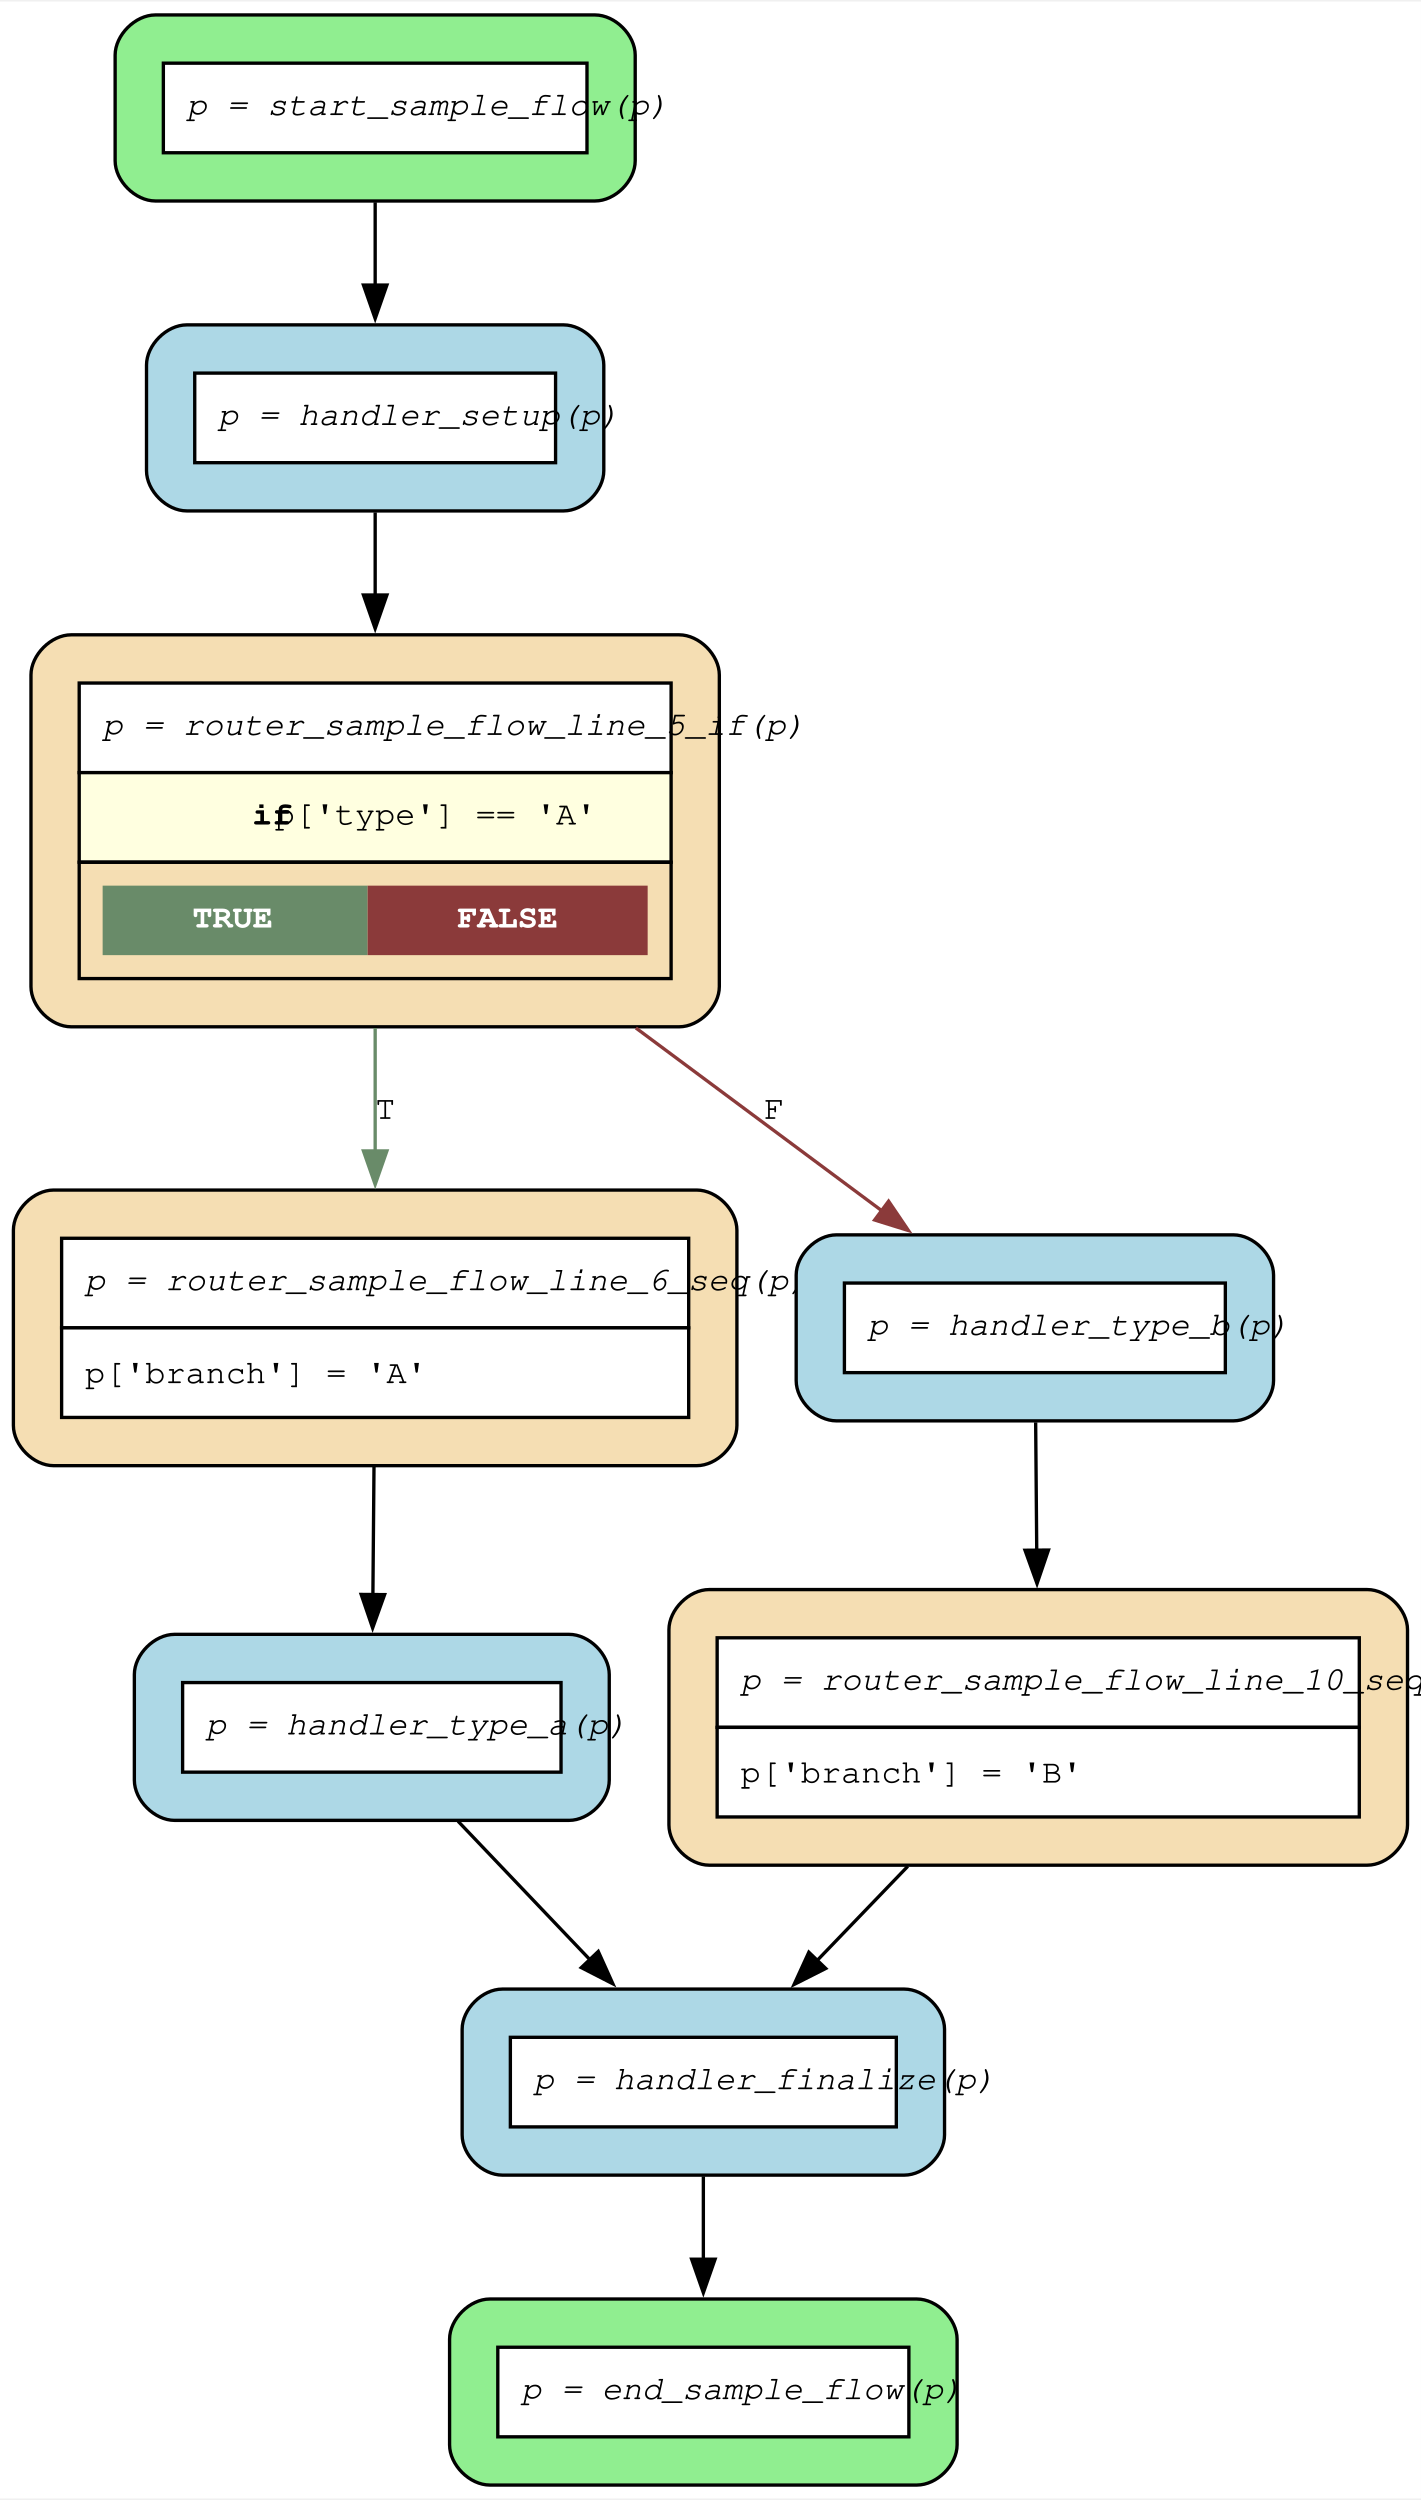
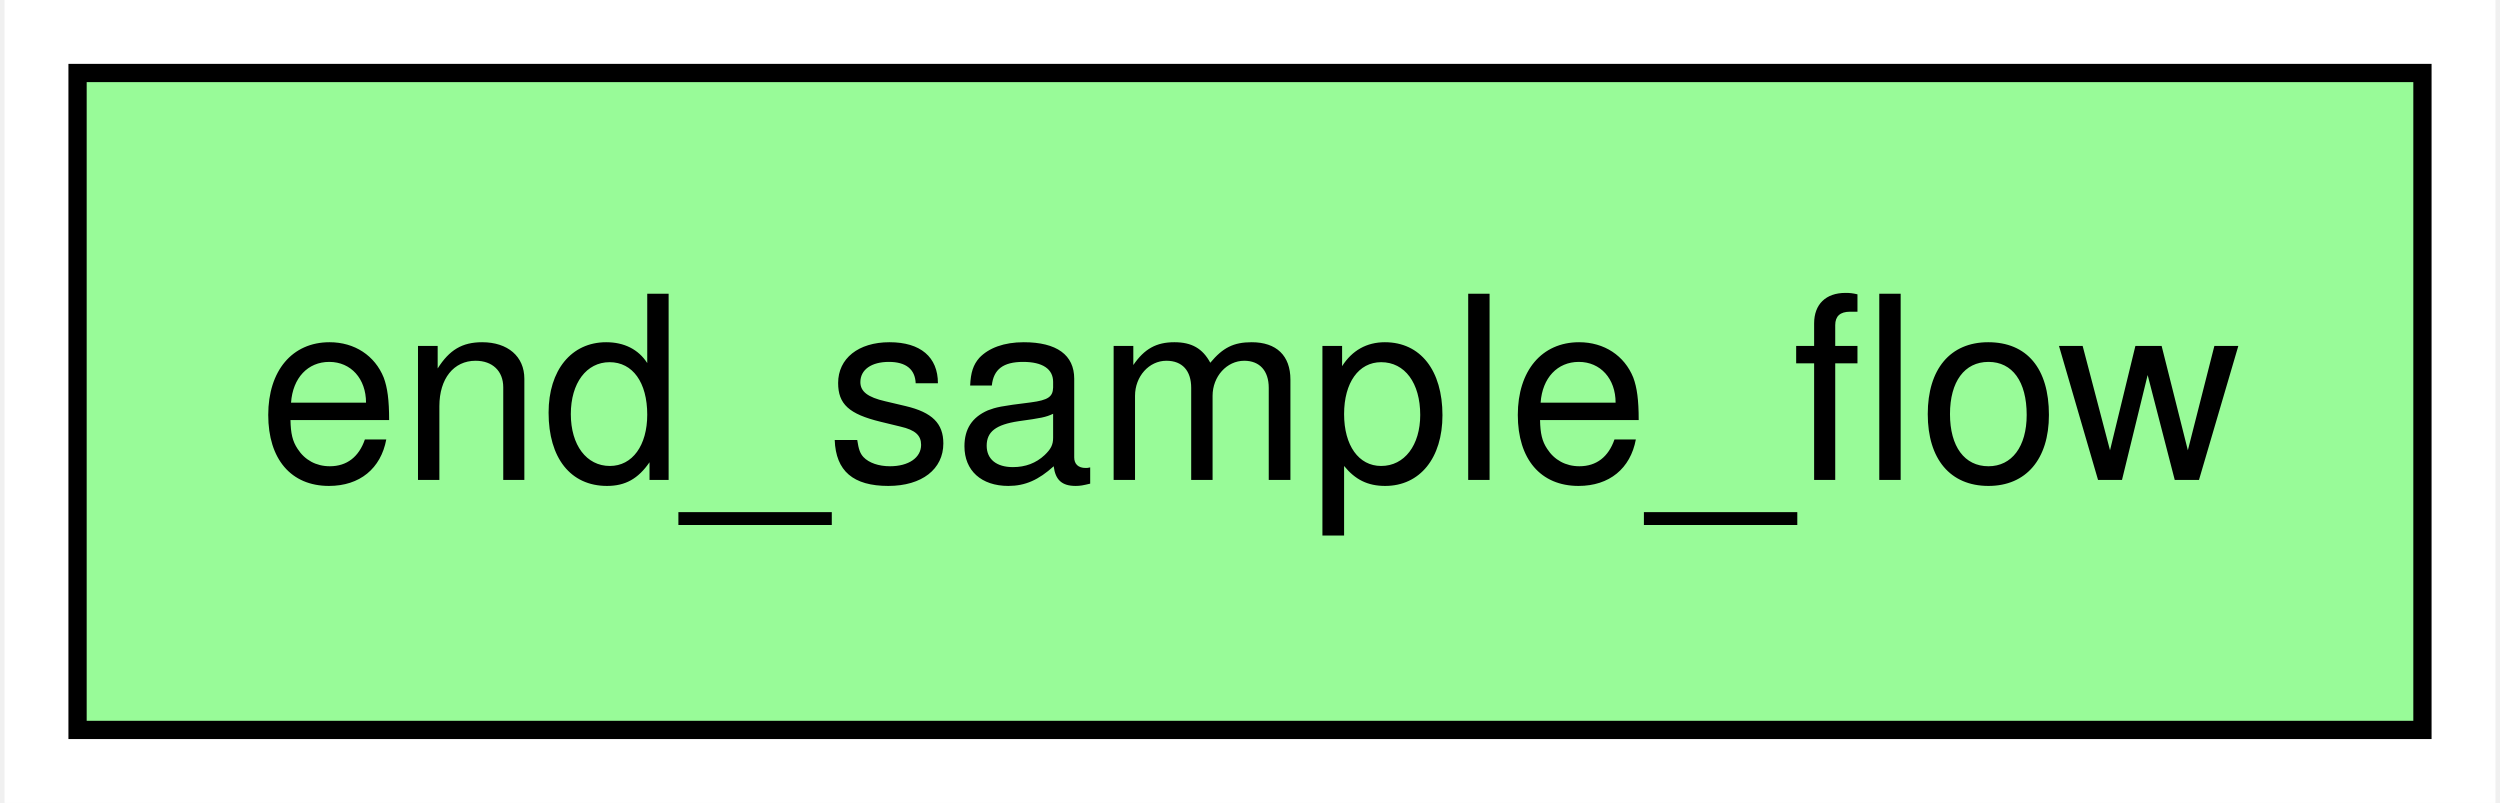
- <svg xmlns="http://www.w3.org/2000/svg" width="424pt" height="746pt" viewBox="0.00 0.00 424.30 745.60">
-   <g id="graph0" class="graph" transform="scale(1 1) rotate(0) translate(4 741.6)">
-     <polygon fill="white" stroke="none" points="-4,4 -4,-741.6 420.3,-741.6 420.3,4 -4,4" />
+ <svg xmlns="http://www.w3.org/2000/svg" width="137pt" height="44pt" viewBox="0.00 0.00 136.50 44.00">
+   <g id="graph0" class="graph" transform="scale(1 1) rotate(0) translate(4 40)">
+     <polygon fill="white" stroke="none" points="-4,4 -4,-40 132.5,-40 132.5,4 -4,4" />
    <g id="node1" class="node">
-       <path fill="lightgreen" stroke="black" d="M173.68,-737.6C173.68,-737.6 42.38,-737.6 42.38,-737.6 36.38,-737.6 30.38,-731.6 30.38,-725.6 30.38,-725.6 30.38,-694.05 30.38,-694.05 30.38,-688.05 36.38,-682.05 42.38,-682.05 42.38,-682.05 173.68,-682.05 173.68,-682.05 179.68,-682.05 185.68,-688.05 185.68,-694.05 185.68,-694.05 185.68,-725.6 185.68,-725.6 185.68,-731.6 179.68,-737.6 173.68,-737.6" />
-       <polygon fill="white" stroke="none" points="44.78,-696.45 44.78,-723.2 171.28,-723.2 171.28,-696.45 44.78,-696.45" />
-       <polygon fill="none" stroke="black" points="44.78,-696.45 44.78,-723.2 171.28,-723.2 171.28,-696.45 44.78,-696.45" />
-       <text text-anchor="start" x="51.78" y="-707.7" font-family="Courier,monospace" font-style="italic" font-size="10.00">p = start_sample_flow(p)</text>
-     </g>
-     <g id="node7" class="node">
-       <path fill="lightblue" stroke="black" d="M164.3,-645.05C164.3,-645.05 51.75,-645.05 51.75,-645.05 45.75,-645.05 39.75,-639.05 39.75,-633.05 39.75,-633.05 39.75,-601.5 39.75,-601.5 39.75,-595.5 45.75,-589.5 51.75,-589.5 51.75,-589.5 164.3,-589.5 164.3,-589.5 170.3,-589.5 176.3,-595.5 176.3,-601.5 176.3,-601.5 176.3,-633.05 176.3,-633.05 176.3,-639.05 170.3,-645.05 164.3,-645.05" />
-       <polygon fill="white" stroke="none" points="54.15,-603.9 54.15,-630.65 161.9,-630.65 161.9,-603.9 54.15,-603.9" />
-       <polygon fill="none" stroke="black" points="54.15,-603.9 54.15,-630.65 161.9,-630.65 161.9,-603.9 54.15,-603.9" />
-       <text text-anchor="start" x="61.15" y="-615.15" font-family="Courier,monospace" font-style="italic" font-size="10.00">p = handler_setup(p)</text>
-     </g>
-     <g id="edge9" class="edge">
-       <path fill="none" stroke="black" d="M108.03,-681.66C108.03,-673.87 108.03,-665.22 108.03,-656.88" />
-       <polygon fill="black" stroke="black" points="111.53,-656.94 108.03,-646.94 104.53,-656.94 111.53,-656.94" />
-     </g>
-     <g id="node2" class="node">
-       <path fill="wheat" stroke="black" d="M204.05,-386.7C204.05,-386.7 12,-386.7 12,-386.7 6,-386.7 0,-380.7 0,-374.7 0,-374.7 0,-316.4 0,-316.4 0,-310.4 6,-304.4 12,-304.4 12,-304.4 204.05,-304.4 204.05,-304.4 210.05,-304.4 216.05,-310.4 216.05,-316.4 216.05,-316.4 216.05,-374.7 216.05,-374.7 216.05,-380.7 210.05,-386.7 204.05,-386.7" />
-       <polygon fill="white" stroke="none" points="14.4,-345.55 14.4,-372.3 201.65,-372.3 201.65,-345.55 14.4,-345.55" />
-       <polygon fill="none" stroke="black" points="14.4,-345.55 14.4,-372.3 201.65,-372.3 201.65,-345.55 14.4,-345.55" />
-       <text text-anchor="start" x="21.4" y="-356.8" font-family="Courier,monospace" font-style="italic" font-size="10.00">p = router_sample_flow_line_6_seq(p)</text>
-       <polygon fill="white" stroke="none" points="14.4,-318.8 14.4,-345.55 201.65,-345.55 201.65,-318.8 14.4,-318.8" />
-       <polygon fill="none" stroke="black" points="14.4,-318.8 14.4,-345.55 201.65,-345.55 201.65,-318.8 14.4,-318.8" />
-       <text text-anchor="start" x="21.4" y="-329.05" font-family="Courier,monospace" font-size="10.00">p['branch'] = 'A'</text>
-     </g>
-     <g id="node8" class="node">
-       <path fill="lightblue" stroke="black" d="M165.93,-254.03C165.93,-254.03 48.12,-254.03 48.12,-254.03 42.12,-254.03 36.12,-248.03 36.12,-242.03 36.12,-242.03 36.12,-210.48 36.12,-210.48 36.12,-204.48 42.12,-198.48 48.12,-198.48 48.12,-198.48 165.93,-198.48 165.93,-198.48 171.93,-198.48 177.93,-204.48 177.93,-210.48 177.93,-210.48 177.93,-242.03 177.93,-242.03 177.93,-248.03 171.93,-254.03 165.93,-254.03" />
-       <polygon fill="white" stroke="none" points="50.53,-212.88 50.53,-239.63 163.53,-239.63 163.53,-212.88 50.53,-212.88" />
-       <polygon fill="none" stroke="black" points="50.53,-212.88 50.53,-239.63 163.53,-239.63 163.53,-212.88 50.53,-212.88" />
-       <text text-anchor="start" x="57.53" y="-224.13" font-family="Courier,monospace" font-style="italic" font-size="10.00">p = handler_type_a(p)</text>
-     </g>
-     <g id="edge8" class="edge">
-       <path fill="none" stroke="black" d="M107.68,-304.18C107.57,-291.73 107.46,-278.05 107.35,-265.73" />
-       <polygon fill="black" stroke="black" points="110.85,-265.89 107.27,-255.92 103.85,-265.95 110.85,-265.89" />
-     </g>
-     <g id="node3" class="node">
-       <path fill="wheat" stroke="black" d="M404.3,-267.4C404.3,-267.4 207.75,-267.4 207.75,-267.4 201.75,-267.4 195.75,-261.4 195.75,-255.4 195.75,-255.4 195.75,-197.1 195.75,-197.1 195.75,-191.1 201.75,-185.1 207.75,-185.1 207.75,-185.1 404.3,-185.1 404.3,-185.1 410.3,-185.1 416.3,-191.1 416.3,-197.1 416.3,-197.1 416.3,-255.4 416.3,-255.4 416.3,-261.4 410.3,-267.4 404.3,-267.4" />
-       <polygon fill="white" stroke="none" points="210.15,-226.25 210.15,-253 401.9,-253 401.9,-226.25 210.15,-226.25" />
-       <polygon fill="none" stroke="black" points="210.15,-226.25 210.15,-253 401.9,-253 401.9,-226.25 210.15,-226.25" />
-       <text text-anchor="start" x="217.15" y="-237.5" font-family="Courier,monospace" font-style="italic" font-size="10.00">p = router_sample_flow_line_10_seq(p)</text>
-       <polygon fill="white" stroke="none" points="210.15,-199.5 210.15,-226.25 401.9,-226.25 401.9,-199.5 210.15,-199.5" />
-       <polygon fill="none" stroke="black" points="210.15,-199.5 210.15,-226.25 401.9,-226.25 401.9,-199.5 210.15,-199.5" />
-       <text text-anchor="start" x="217.15" y="-209.75" font-family="Courier,monospace" font-size="10.00">p['branch'] = 'B'</text>
-     </g>
-     <g id="node6" class="node">
-       <path fill="lightblue" stroke="black" d="M266.05,-148.1C266.05,-148.1 146,-148.1 146,-148.1 140,-148.1 134,-142.1 134,-136.1 134,-136.1 134,-104.55 134,-104.55 134,-98.55 140,-92.55 146,-92.55 146,-92.55 266.05,-92.55 266.05,-92.55 272.05,-92.55 278.05,-98.55 278.05,-104.55 278.05,-104.55 278.05,-136.1 278.05,-136.1 278.05,-142.1 272.05,-148.1 266.05,-148.1" />
-       <polygon fill="white" stroke="none" points="148.4,-106.95 148.4,-133.7 263.65,-133.7 263.65,-106.95 148.4,-106.95" />
-       <polygon fill="none" stroke="black" points="148.4,-106.95 148.4,-133.7 263.65,-133.7 263.65,-106.95 148.4,-106.95" />
-       <text text-anchor="start" x="155.4" y="-118.2" font-family="Courier,monospace" font-style="italic" font-size="10.00">p = handler_finalize(p)</text>
-     </g>
-     <g id="edge5" class="edge">
-       <path fill="none" stroke="black" d="M267.08,-184.77C258.09,-175.43 248.6,-165.58 239.86,-156.49" />
-       <polygon fill="black" stroke="black" points="242.57,-154.26 233.12,-149.48 237.53,-159.11 242.57,-154.26" />
-     </g>
-     <g id="node4" class="node">
-       <path fill="wheat" stroke="black" d="M198.8,-552.5C198.8,-552.5 17.25,-552.5 17.25,-552.5 11.25,-552.5 5.25,-546.5 5.25,-540.5 5.25,-540.5 5.25,-447.45 5.25,-447.45 5.25,-441.45 11.25,-435.45 17.25,-435.45 17.25,-435.45 198.8,-435.45 198.8,-435.45 204.8,-435.45 210.8,-441.45 210.8,-447.45 210.8,-447.45 210.8,-540.5 210.8,-540.5 210.8,-546.5 204.8,-552.5 198.8,-552.5" />
-       <polygon fill="white" stroke="none" points="19.65,-511.35 19.65,-538.1 196.4,-538.1 196.4,-511.35 19.65,-511.35" />
-       <polygon fill="none" stroke="black" points="19.65,-511.35 19.65,-538.1 196.4,-538.1 196.4,-511.35 19.65,-511.35" />
-       <text text-anchor="start" x="26.65" y="-522.6" font-family="Courier,monospace" font-style="italic" font-size="10.00">p = router_sample_flow_line_5_if(p)</text>
-       <polygon fill="lightyellow" stroke="none" points="19.65,-484.6 19.65,-511.35 196.4,-511.35 196.4,-484.6 19.65,-484.6" />
-       <polygon fill="none" stroke="black" points="19.65,-484.6 19.65,-511.35 196.4,-511.35 196.4,-484.6 19.65,-484.6" />
-       <text text-anchor="start" x="71.28" y="-495.85" font-family="Courier,monospace" font-weight="bold" font-size="10.00">if</text>
-       <text text-anchor="start" x="78.03" y="-495.85" font-family="Courier,monospace" font-size="10.00"> p['type'] == 'A'</text>
-       <polygon fill="none" stroke="black" points="19.65,-449.85 19.65,-484.6 196.4,-484.6 196.4,-449.85 19.65,-449.85" />
-       <polygon fill="#698b69" stroke="none" points="26.65,-456.85 26.65,-477.6 105.78,-477.6 105.78,-456.85 26.65,-456.85" />
-       <text text-anchor="start" x="53.46" y="-465.1" font-family="Courier,monospace" font-weight="bold" font-size="10.00" fill="white">TRUE</text>
-       <polygon fill="#8b3a3a" stroke="none" points="105.78,-456.85 105.78,-477.6 189.4,-477.6 189.4,-456.85 105.78,-456.85" />
-       <text text-anchor="start" x="132.59" y="-465.1" font-family="Courier,monospace" font-weight="bold" font-size="10.00" fill="white">FALSE</text>
-     </g>
-     <g id="edge7" class="edge">
-       <path fill="none" stroke="#698b69" d="M108.03,-435.1C108.03,-422.87 108.03,-410.03 108.03,-398.05" />
-       <polygon fill="#698b69" stroke="#698b69" points="111.53,-398.38 108.03,-388.38 104.53,-398.38 111.53,-398.38" />
-       <text text-anchor="middle" x="111.03" y="-407.95" font-family="Courier,monospace" font-size="10.00">T</text>
-     </g>
-     <g id="node9" class="node">
-       <path fill="lightblue" stroke="black" d="M364.3,-373.32C364.3,-373.32 245.75,-373.32 245.75,-373.32 239.75,-373.32 233.75,-367.32 233.75,-361.32 233.75,-361.32 233.75,-329.78 233.75,-329.78 233.75,-323.78 239.75,-317.78 245.75,-317.78 245.75,-317.78 364.3,-317.78 364.3,-317.78 370.3,-317.78 376.3,-323.78 376.3,-329.78 376.3,-329.78 376.3,-361.32 376.3,-361.32 376.3,-367.32 370.3,-373.32 364.3,-373.32" />
-       <polygon fill="white" stroke="none" points="248.15,-332.18 248.15,-358.93 361.9,-358.93 361.9,-332.18 248.15,-332.18" />
-       <polygon fill="none" stroke="black" points="248.15,-332.18 248.15,-358.93 361.9,-358.93 361.9,-332.18 248.15,-332.18" />
-       <text text-anchor="start" x="255.15" y="-343.43" font-family="Courier,monospace" font-style="italic" font-size="10.00">p = handler_type_b(p)</text>
-     </g>
-     <g id="edge6" class="edge">
-       <path fill="none" stroke="#8b3a3a" d="M185.88,-435.1C210.82,-416.57 237.61,-396.66 259.45,-380.42" />
-       <polygon fill="#8b3a3a" stroke="#8b3a3a" points="261.34,-383.38 267.28,-374.61 257.17,-377.76 261.34,-383.38" />
-       <text text-anchor="middle" x="227.17" y="-407.95" font-family="Courier,monospace" font-size="10.00">F</text>
-     </g>
-     <g id="node5" class="node">
-       <path fill="lightgreen" stroke="black" d="M269.8,-55.55C269.8,-55.55 142.25,-55.55 142.25,-55.55 136.25,-55.55 130.25,-49.55 130.25,-43.55 130.25,-43.55 130.25,-12 130.25,-12 130.25,-6 136.25,0 142.25,0 142.25,0 269.8,0 269.8,0 275.8,0 281.8,-6 281.8,-12 281.8,-12 281.8,-43.55 281.8,-43.55 281.8,-49.55 275.8,-55.55 269.8,-55.55" />
-       <polygon fill="white" stroke="none" points="144.65,-14.4 144.65,-41.15 267.4,-41.15 267.4,-14.4 144.65,-14.4" />
-       <polygon fill="none" stroke="black" points="144.65,-14.4 144.65,-41.15 267.4,-41.15 267.4,-14.4 144.65,-14.4" />
-       <text text-anchor="start" x="151.65" y="-25.65" font-family="Courier,monospace" font-style="italic" font-size="10.00">p = end_sample_flow(p)</text>
-     </g>
-     <g id="edge1" class="edge">
-       <path fill="none" stroke="black" d="M206.03,-92.16C206.03,-84.37 206.03,-75.72 206.03,-67.38" />
-       <polygon fill="black" stroke="black" points="209.53,-67.44 206.03,-57.44 202.53,-67.44 209.53,-67.44" />
-     </g>
-     <g id="edge2" class="edge">
-       <path fill="none" stroke="black" d="M108.03,-589.05C108.03,-581.49 108.03,-572.92 108.03,-564.1" />
-       <polygon fill="black" stroke="black" points="111.53,-564.38 108.03,-554.38 104.53,-564.38 111.53,-564.38" />
-     </g>
-     <g id="edge3" class="edge">
-       <path fill="none" stroke="black" d="M132.78,-198.22C144.83,-185.57 159.34,-170.33 172.26,-156.77" />
-       <polygon fill="black" stroke="black" points="174.65,-159.34 179.01,-149.68 169.58,-154.51 174.65,-159.34" />
-     </g>
-     <g id="edge4" class="edge">
-       <path fill="none" stroke="black" d="M305.26,-317.34C305.35,-305.93 305.47,-292.27 305.58,-279.07" />
-       <polygon fill="black" stroke="black" points="309.08,-279.2 305.67,-269.17 302.08,-279.14 309.08,-279.2" />
+       <polygon fill="palegreen" stroke="black" points="128.5,-36 0,-36 0,0 128.5,0 128.5,-36" />
+       <text text-anchor="middle" x="64.25" y="-13.7" font-family="Helvetica,sans-Serif" font-size="14.00">end_sample_flow</text>
    </g>
  </g>
</svg>
